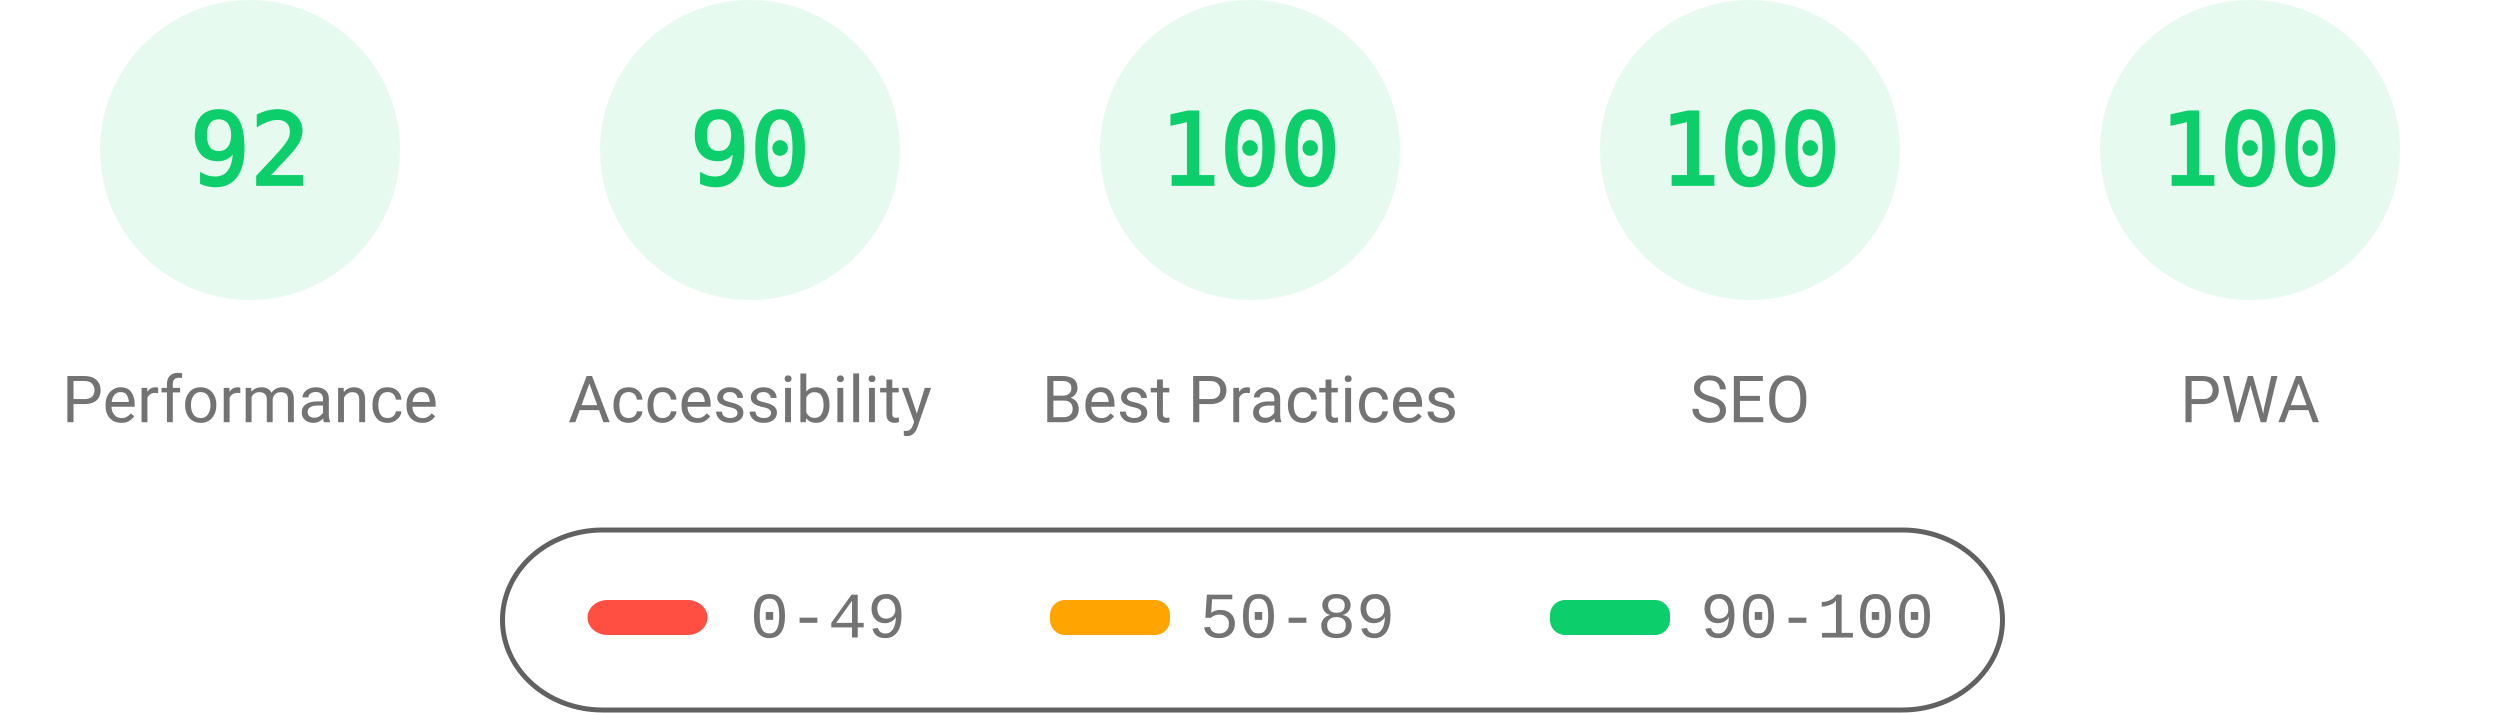
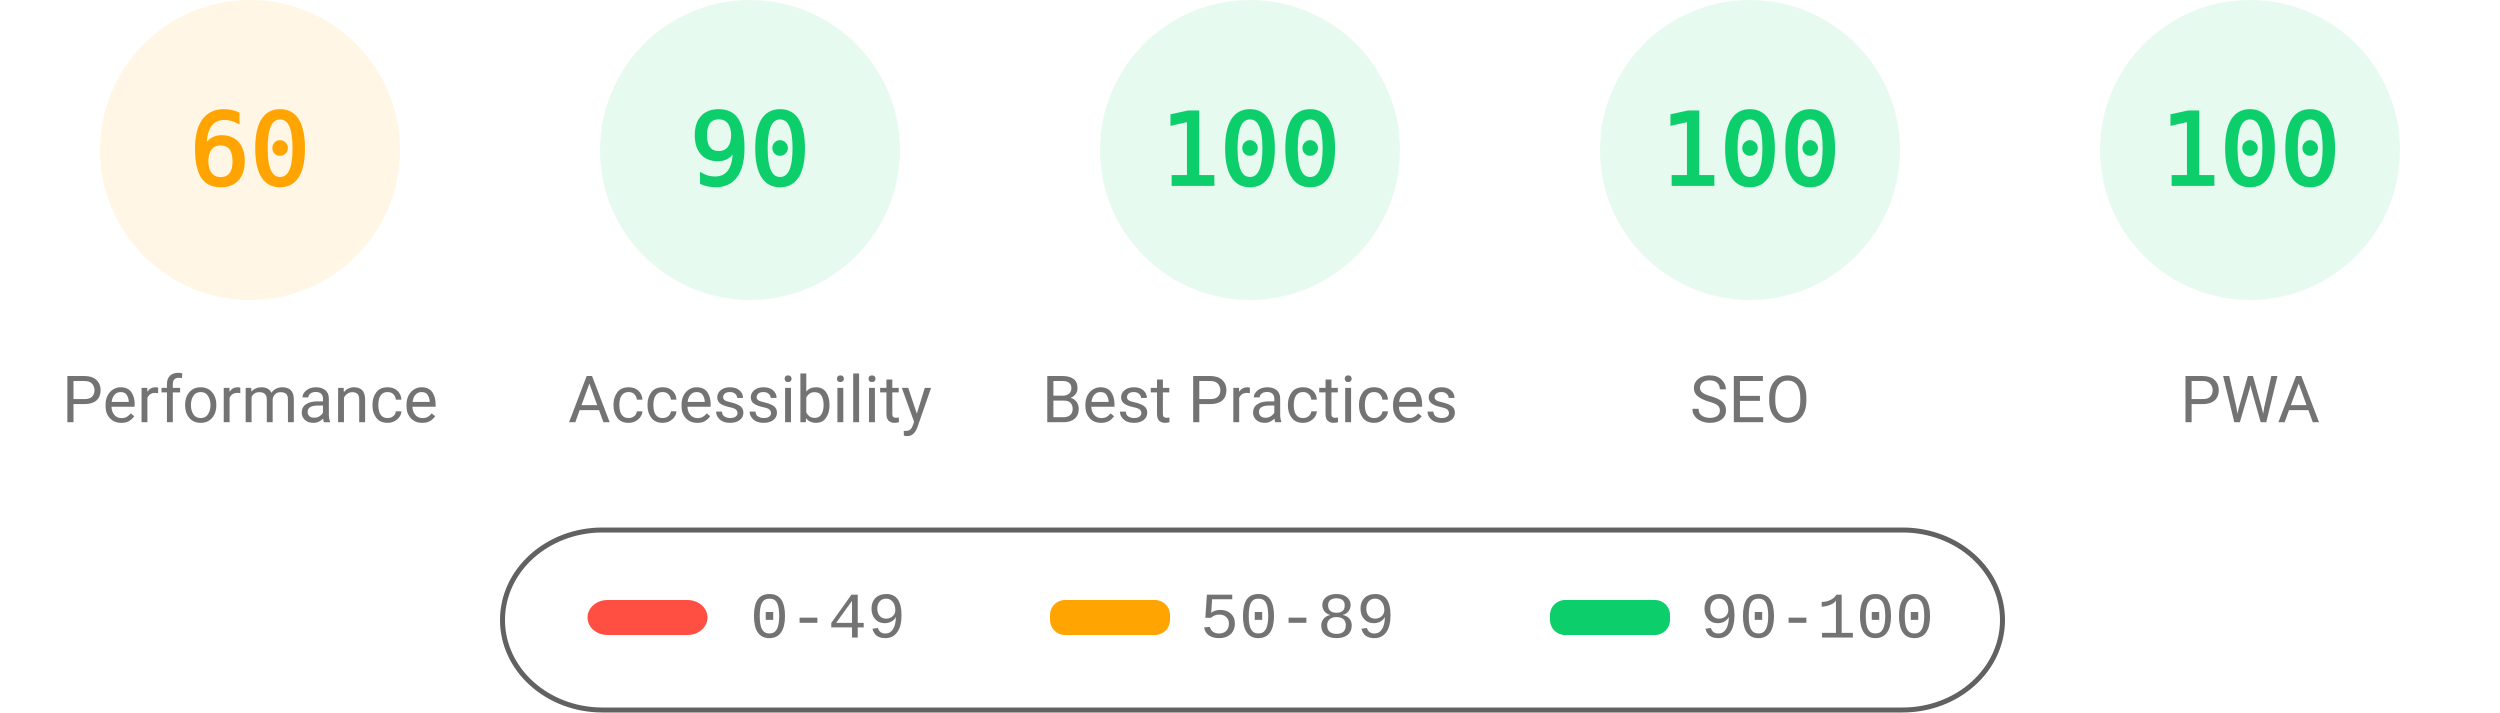
<svg xmlns="http://www.w3.org/2000/svg" fill="none" width="1000" height="285">
  <style>.gauge-base{opacity:.1}.gauge-arc{fill:none;animation-delay:250ms;stroke-linecap:round;transform:rotate(-90deg);transform-origin:100px 60px;animation:load-gauge 1s ease forwards}.guage-text{font-size:40px;font-family:monospace;text-align:center}.guage-red{color:#ff4e42;fill:#ff4e42;stroke:#ff4e42}.guage-orange{color:#ffa400;fill:#ffa400;stroke:#ffa400}.guage-green{color:#0cce6b;fill:#0cce6b;stroke:#0cce6b}.guage-undefined{color:#5c5c5c;fill:#5c5c5c;stroke:#5c5c5c}.guage-title{color:#737373;fill:#737373;stroke:none;font-size:26px;line-height:26px;font-family:Roboto,Halvetica,Arial,sans-serif}@keyframes load-gauge{from{stroke-dasharray:0 352.858}}</style>
-   <svg class="guage-div guage-perf guage-green" viewBox="0 0 200 200" width="200" height="200">
+   <svg class="guage-div guage-perf guage-orange" viewBox="0 0 200 200" width="200" height="200">
    <circle class="gauge-base" r="56" cx="100" cy="60" stroke-width="8" />
-     <circle class="gauge-arc guage-arc-1" r="56" cx="100" cy="60" stroke-width="8" style="stroke-dasharray:323.709,351.858" />
-     <text class="guage-text" x="100" y="60" alignment-baseline="central" dominant-baseline="central" text-anchor="middle">92</text>
+     <circle class="gauge-arc guage-arc-1" r="56" cx="100" cy="60" stroke-width="8" style="stroke-dasharray:211.115,351.858" />
+     <text class="guage-text" x="100" y="60" alignment-baseline="central" dominant-baseline="central" text-anchor="middle">60</text>
    <text class="guage-title" x="100" y="160" alignment-baseline="central" dominant-baseline="central" text-anchor="middle">Performance</text>
  </svg>
  <svg class="guage-div guage-acc guage-green" viewBox="0 0 200 200" width="200" height="200" x="200">
    <circle class="gauge-base" r="56" cx="100" cy="60" stroke-width="8" />
    <circle class="gauge-arc guage-arc-2" r="56" cx="100" cy="60" stroke-width="8" style="stroke-dasharray:316.672,351.858" />
    <text class="guage-text" x="100" y="60" alignment-baseline="central" dominant-baseline="central" text-anchor="middle">90</text>
    <text class="guage-title" x="100" y="160" alignment-baseline="central" dominant-baseline="central" text-anchor="middle">Accessibility</text>
  </svg>
  <svg class="guage-div guage-best guage-green" viewBox="0 0 200 200" width="200" height="200" x="400">
    <circle class="gauge-base" r="56" cx="100" cy="60" stroke-width="8" />
    <circle class="gauge-arc guage-arc-3" r="56" cx="100" cy="60" stroke-width="8" style="stroke-dasharray:351.858,351.858" />
    <text class="guage-text" x="100" y="60" alignment-baseline="central" dominant-baseline="central" text-anchor="middle">100</text>
    <text class="guage-title" x="100" y="160" alignment-baseline="central" dominant-baseline="central" text-anchor="middle">Best Practices</text>
  </svg>
  <svg class="guage-div guage-seo guage-green" viewBox="0 0 200 200" width="200" height="200" x="600">
    <circle class="gauge-base" r="56" cx="100" cy="60" stroke-width="8" />
    <circle class="gauge-arc guage-arc-4" r="56" cx="100" cy="60" stroke-width="8" style="stroke-dasharray:351.858,351.858" />
    <text class="guage-text" x="100" y="60" alignment-baseline="central" dominant-baseline="central" text-anchor="middle">100</text>
    <text class="guage-title" x="100" y="160" alignment-baseline="central" dominant-baseline="central" text-anchor="middle">SEO</text>
  </svg>
  <svg class="guage-div guage-pwa guage-green" viewBox="0 0 200 200" width="200" height="200" x="800">
    <circle class="gauge-base" r="56" cx="100" cy="60" stroke-width="8" />
    <circle class="gauge-arc guage-arc-4" r="56" cx="100" cy="60" stroke-width="8" style="stroke-dasharray:351.858,351.858" />
    <text class="guage-text" x="100" y="60" alignment-baseline="central" dominant-baseline="central" text-anchor="middle">100</text>
    <text class="guage-title" x="100" y="160" alignment-baseline="central" dominant-baseline="central" text-anchor="middle">PWA</text>
  </svg>
  <svg width="604" height="76" x="200" y="210">
    <path fill="none" id="canvas_background" d="M-1-1h604v80H-1z" />
    <rect fill-opacity="0" stroke="#616161" stroke-width="2" rx="40" id="svg_2" height="72" width="600" y="2" x="1" fill="#000" />
    <rect stroke="#000" rx="8" id="svg_3" height="14" width="48" y="30" x="35" stroke-opacity="null" stroke-width="0" fill="#ff4e42" />
    <rect stroke="#000" rx="6" id="svg_4" height="14" width="48" y="30" x="220" stroke-opacity="null" stroke-width="0" fill="#ffa400" />
    <rect stroke="#000" rx="6" id="svg_5" height="14" width="48" y="30" x="420" stroke-opacity="null" stroke-width="0" fill="#0cce6b" />
    <text xml:space="preserve" text-anchor="start" font-family="'Courier New', Courier, monospace" font-size="26" id="svg_6" y="45" x="100" stroke-opacity="null" stroke-width="0" stroke="#000" fill="#737373">0-49</text>
    <text xml:space="preserve" text-anchor="start" font-family="'Courier New', Courier, monospace" font-size="26" id="svg_7" y="45" x="280" stroke-opacity="null" stroke-width="0" stroke="#000" fill="#737373">50-89</text>
    <text xml:space="preserve" text-anchor="start" font-family="'Courier New', Courier, monospace" font-size="26" id="svg_8" y="45" x="480" stroke-opacity="null" stroke-width="0" stroke="#000" fill="#737373">90-100</text>
  </svg>
</svg>
